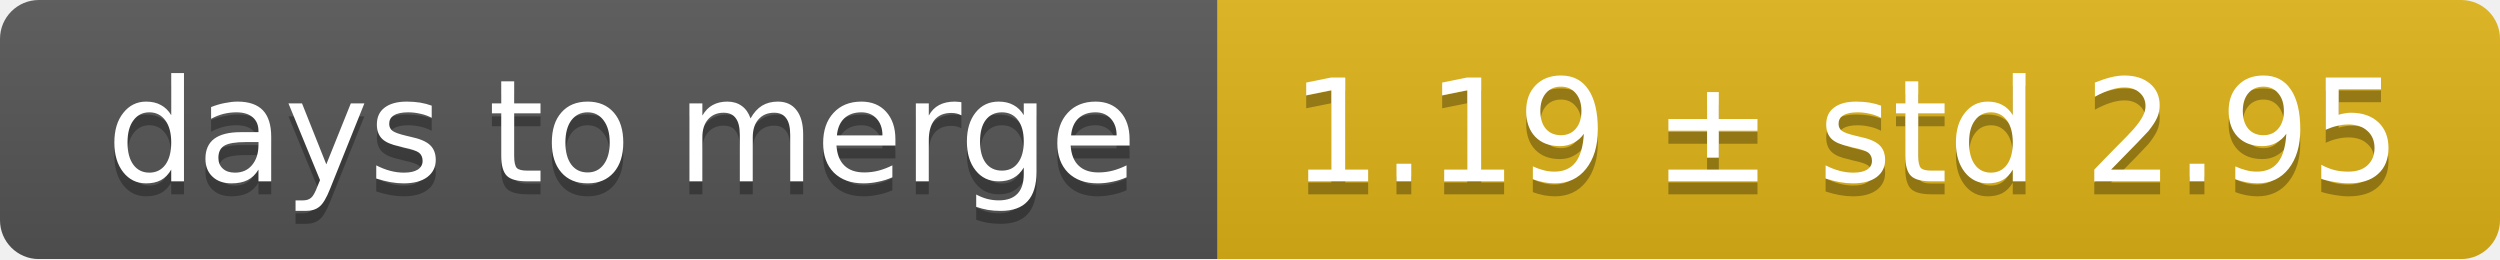
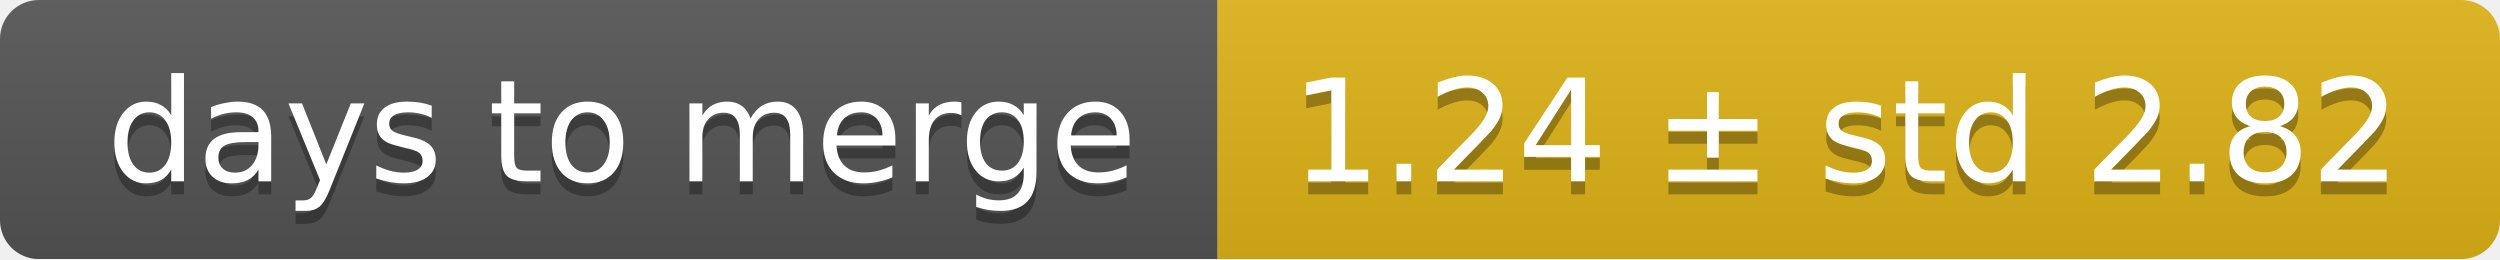
<svg xmlns="http://www.w3.org/2000/svg" width="193" height="20">
  <linearGradient id="smooth" x2="0" y2="100%">
    <stop offset="0" stop-color="#bbb" stop-opacity=".1" />
    <stop offset="1" stop-opacity=".1" />
  </linearGradient>
  <mask id="round">
    <rect width="193" height="20" rx="3" fill="#fff" />
  </mask>
  <g mask="url(#round)">
    <rect width="94" height="20" fill="#555" />
    <rect x="94" width="99" height="20" fill="#dfb317" />
    <rect width="193" height="20" fill="url(#smooth)" />
  </g>
  <g fill="#fff" text-anchor="middle" font-family="DejaVu Sans,Verdana,Geneva,sans-serif" font-size="11">
    <text x="48" y="15" fill="#010101" fill-opacity=".3">days to merge</text>
    <text x="48" y="14">days to merge</text>
-     <text x="142.5" y="15" fill="#010101" fill-opacity=".3">1.19 ± std 2.95</text>
-     <text x="142.5" y="14">1.19 ± std 2.95</text>
+     <text x="142.5" y="15" fill="#010101" fill-opacity=".3">1.24 ± std 2.82</text>
+     <text x="142.5" y="14">1.24 ± std 2.82</text>
  </g>
</svg>
